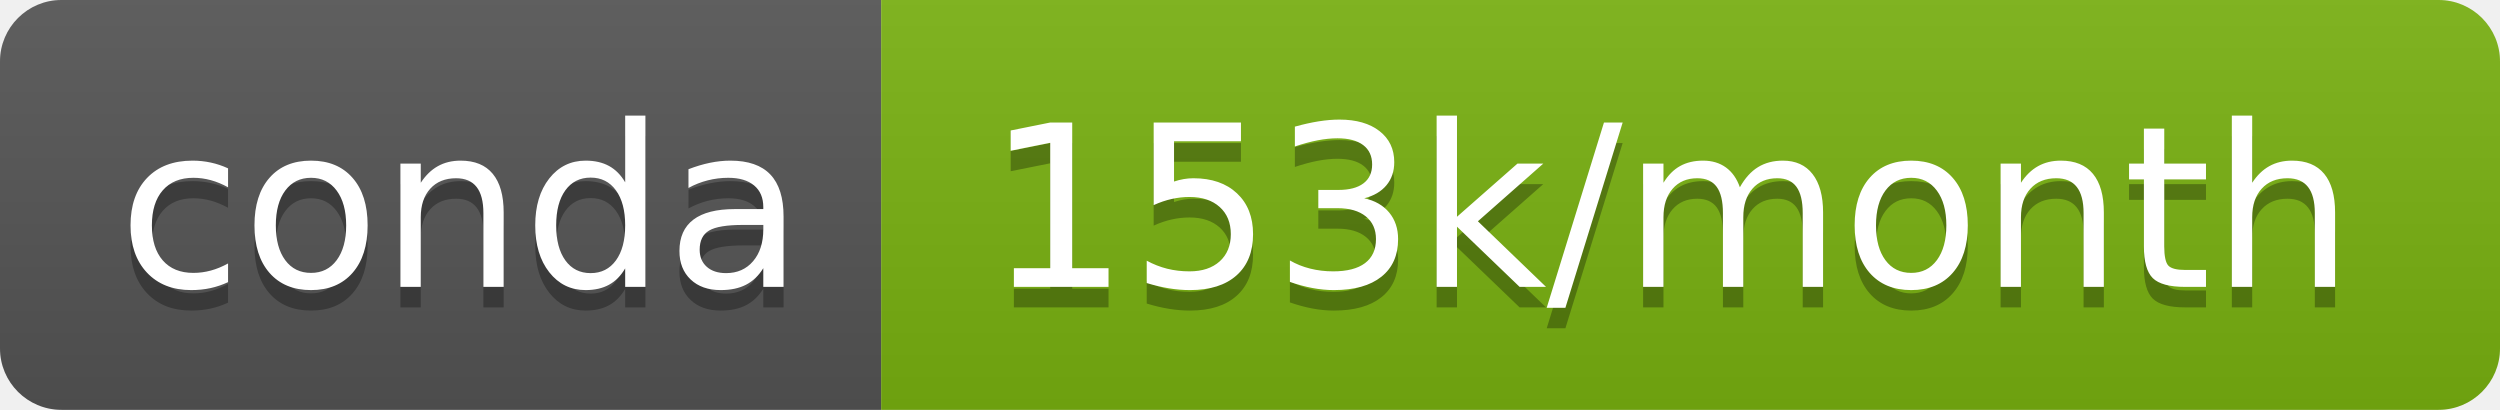
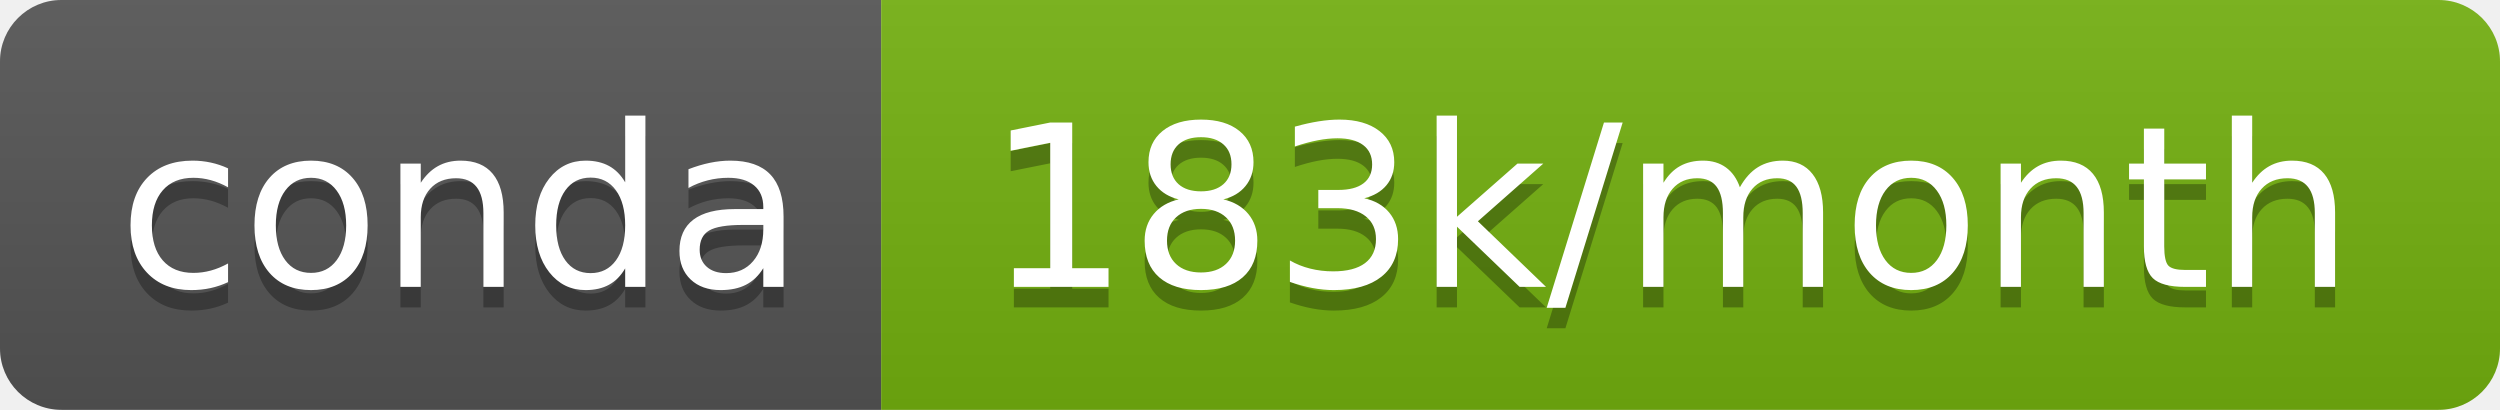
- <svg xmlns="http://www.w3.org/2000/svg" width="122" height="20" role="img" aria-label="conda: 153k/month">
+ <svg xmlns="http://www.w3.org/2000/svg" width="122" height="20" role="img" aria-label="conda: 183k/month">
  <linearGradient id="s" x2="0" y2="100%">
    <stop offset="0" stop-color="#bbb" stop-opacity=".1" />
    <stop offset="1" stop-opacity=".1" />
  </linearGradient>
  <clipPath id="r">
    <rect width="122" height="20" rx="3" fill="#fff" />
  </clipPath>
  <g clip-path="url(#r)">
    <rect width="43" height="20" fill="#555" />
-     <rect x="43" width="79" height="20" fill="#79b211" />
+     <rect x="43" width="79" height="20" fill="#74b110" />
    <rect width="122" height="20" fill="url(#s)" />
  </g>
  <g fill="#fff" text-anchor="middle" font-family="Verdana,Geneva,DejaVu Sans,sans-serif" text-rendering="geometricPrecision" font-size="110">
    <text aria-hidden="true" x="225" y="150" fill="#010101" fill-opacity=".3" transform="scale(.1)" textLength="330">conda</text>
    <text x="225" y="140" transform="scale(.1)" fill="#fff" textLength="330">conda</text>
-     <text aria-hidden="true" x="815" y="150" fill="#010101" fill-opacity=".3" transform="scale(.1)" textLength="690">153k/month</text>
-     <text x="815" y="140" transform="scale(.1)" fill="#fff" textLength="690">153k/month</text>
+     <text aria-hidden="true" x="815" y="150" fill="#010101" fill-opacity=".3" transform="scale(.1)" textLength="690">183k/month</text>
+     <text x="815" y="140" transform="scale(.1)" fill="#fff" textLength="690">183k/month</text>
  </g>
</svg>
